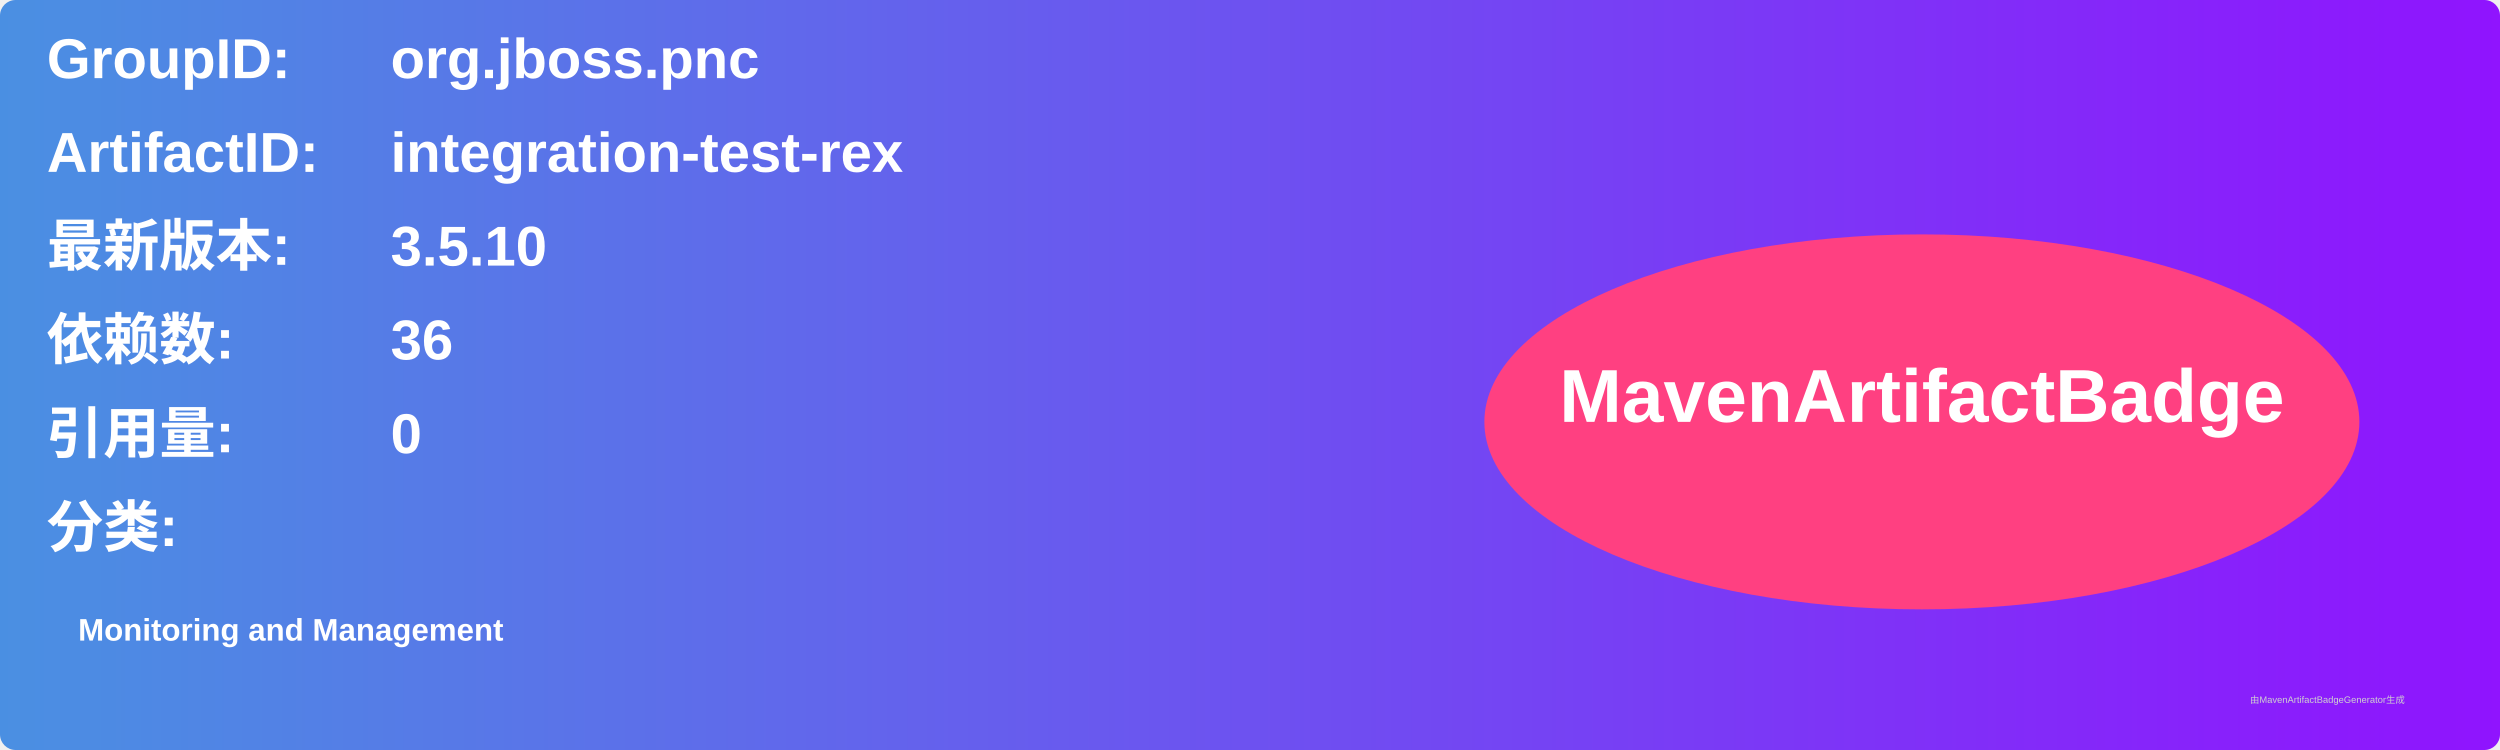
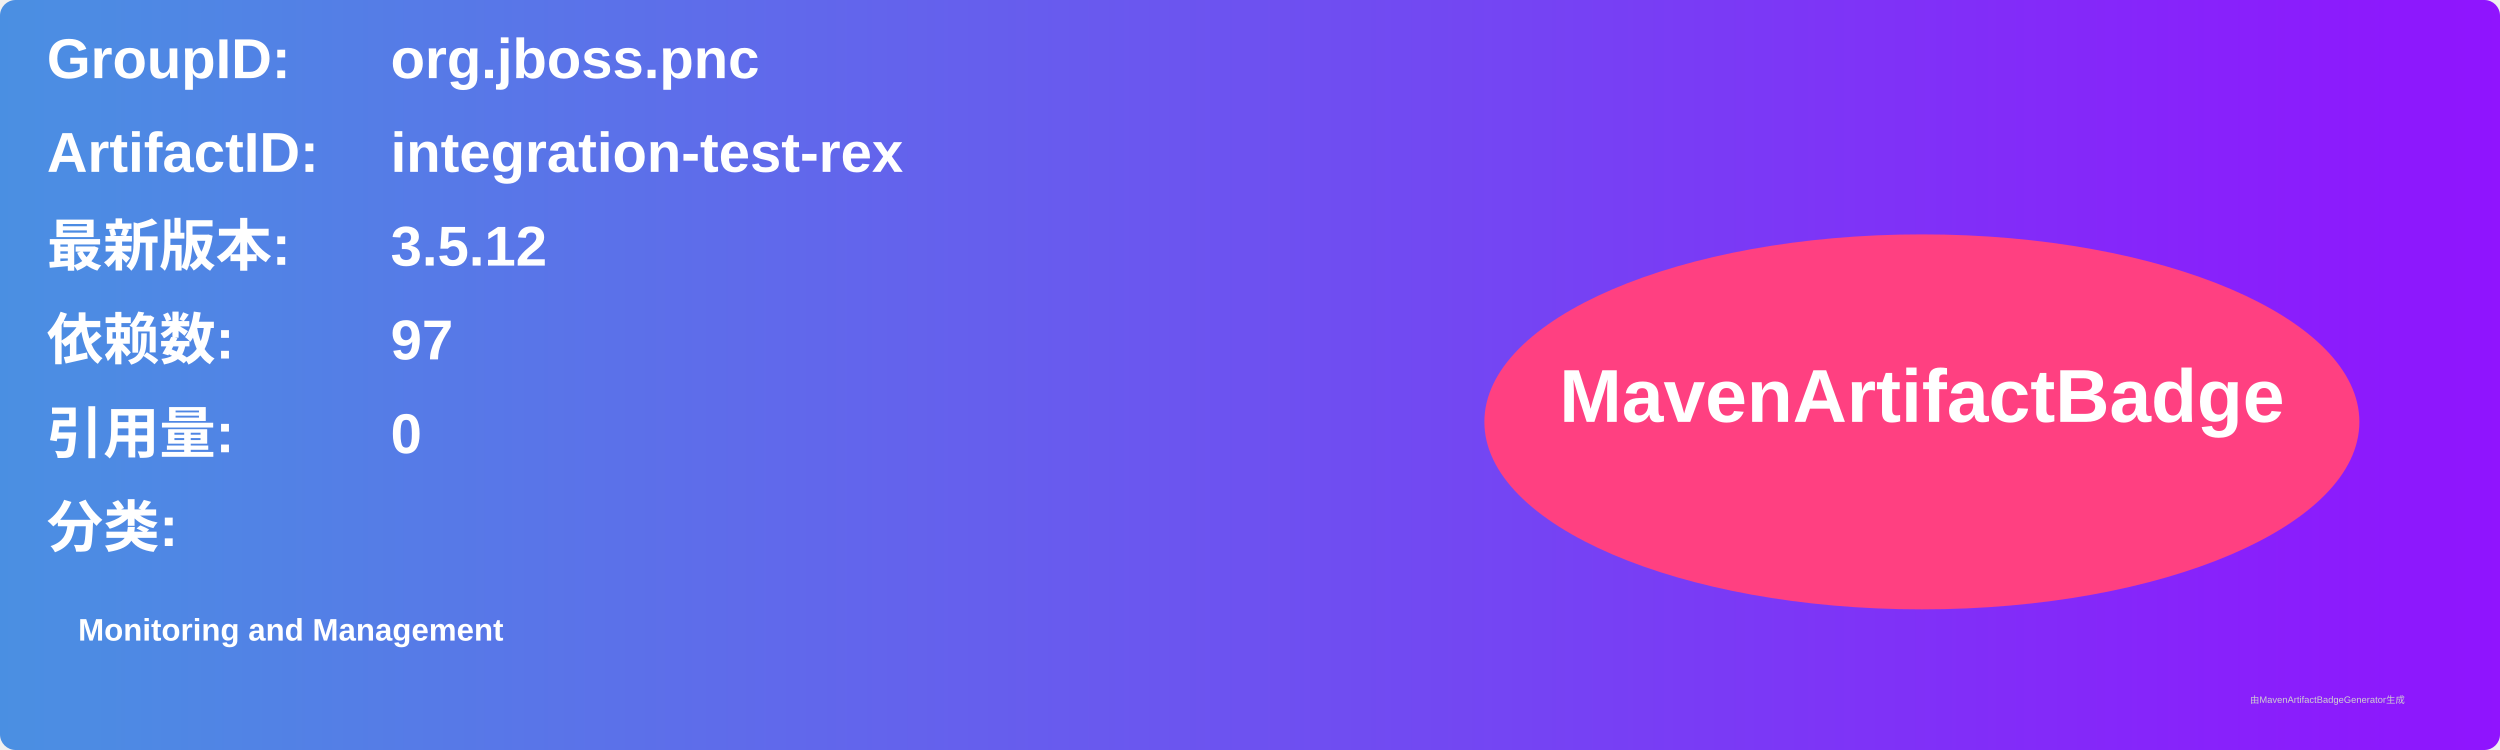
<svg xmlns="http://www.w3.org/2000/svg" width="800" height="240" viewBox="0 0 800 240">
  <linearGradient id="grad" x1="0%" y1="0%" x2="100%" y2="0%">
    <stop offset="0%" stop-color="#4a90e2" />
    <stop offset="100%" stop-color="#9013fe" />
  </linearGradient>
  <rect width="100%" height="100%" rx="5" ry="5" fill="url(#grad)" />
  <g transform="translate(15, 15)">
    <text x="0" y="10" font-family="Arial" font-size="18" fill="white" font-weight="bold" width="260">GroupID:</text>
    <text x="110" y="10" font-family="Arial" font-size="18" fill="white" font-weight="bold" width="460">org.jboss.pnc</text>
    <text x="0" y="40" font-family="Arial" font-size="18" fill="white" font-weight="bold" width="260">ArtifactID:</text>
    <text x="110" y="40" font-family="Arial" font-size="18" fill="white" font-weight="bold" width="460">integration-test-rex</text>
    <text x="0" y="70" font-family="Arial" font-size="18" fill="white" font-weight="bold">最新版本:</text>
    <text x="110" y="70" font-family="Arial" font-size="18" fill="white" font-weight="bold">
-       <tspan font-weight="bold">3.5.10</tspan>
+       <tspan font-weight="bold">3.5.12</tspan>
    </text>
    <text x="0" y="100" font-family="Arial" font-size="18" fill="white" font-weight="bold">依赖数: </text>
    <text x="110" y="100" font-family="Arial" font-size="18" fill="white">
-       <tspan font-weight="bold">36</tspan>
+       <tspan font-weight="bold">97</tspan>
    </text>
    <text x="0" y="130" font-family="Arial" font-size="18" fill="white" font-weight="bold">引用量: </text>
    <text x="110" y="130" font-family="Arial" font-size="18" fill="white">
      <tspan font-weight="bold">0</tspan>
    </text>
    <text x="0" y="160" font-family="Arial" font-size="18" fill="white" font-weight="bold">分类:</text>
    <text x="10" y="190" font-family="Arial" font-size="10" fill="white">
      <tspan font-weight="bold">Monitoring and Management</tspan>
    </text>
    <ellipse cx="600" cy="120" rx="140" ry="60" fill="#ff4081" />
    <text x="600" y="120" text-anchor="middle" font-family="Arial" font-size="24" fill="white" font-weight="bold">MavenArtifactBadge</text>
  </g>
  <text x="720" y="225" font-family="Arial" font-size="3" fill="#d0d0d0">由MavenArtifactBadgeGenerator生成</text>
</svg>
